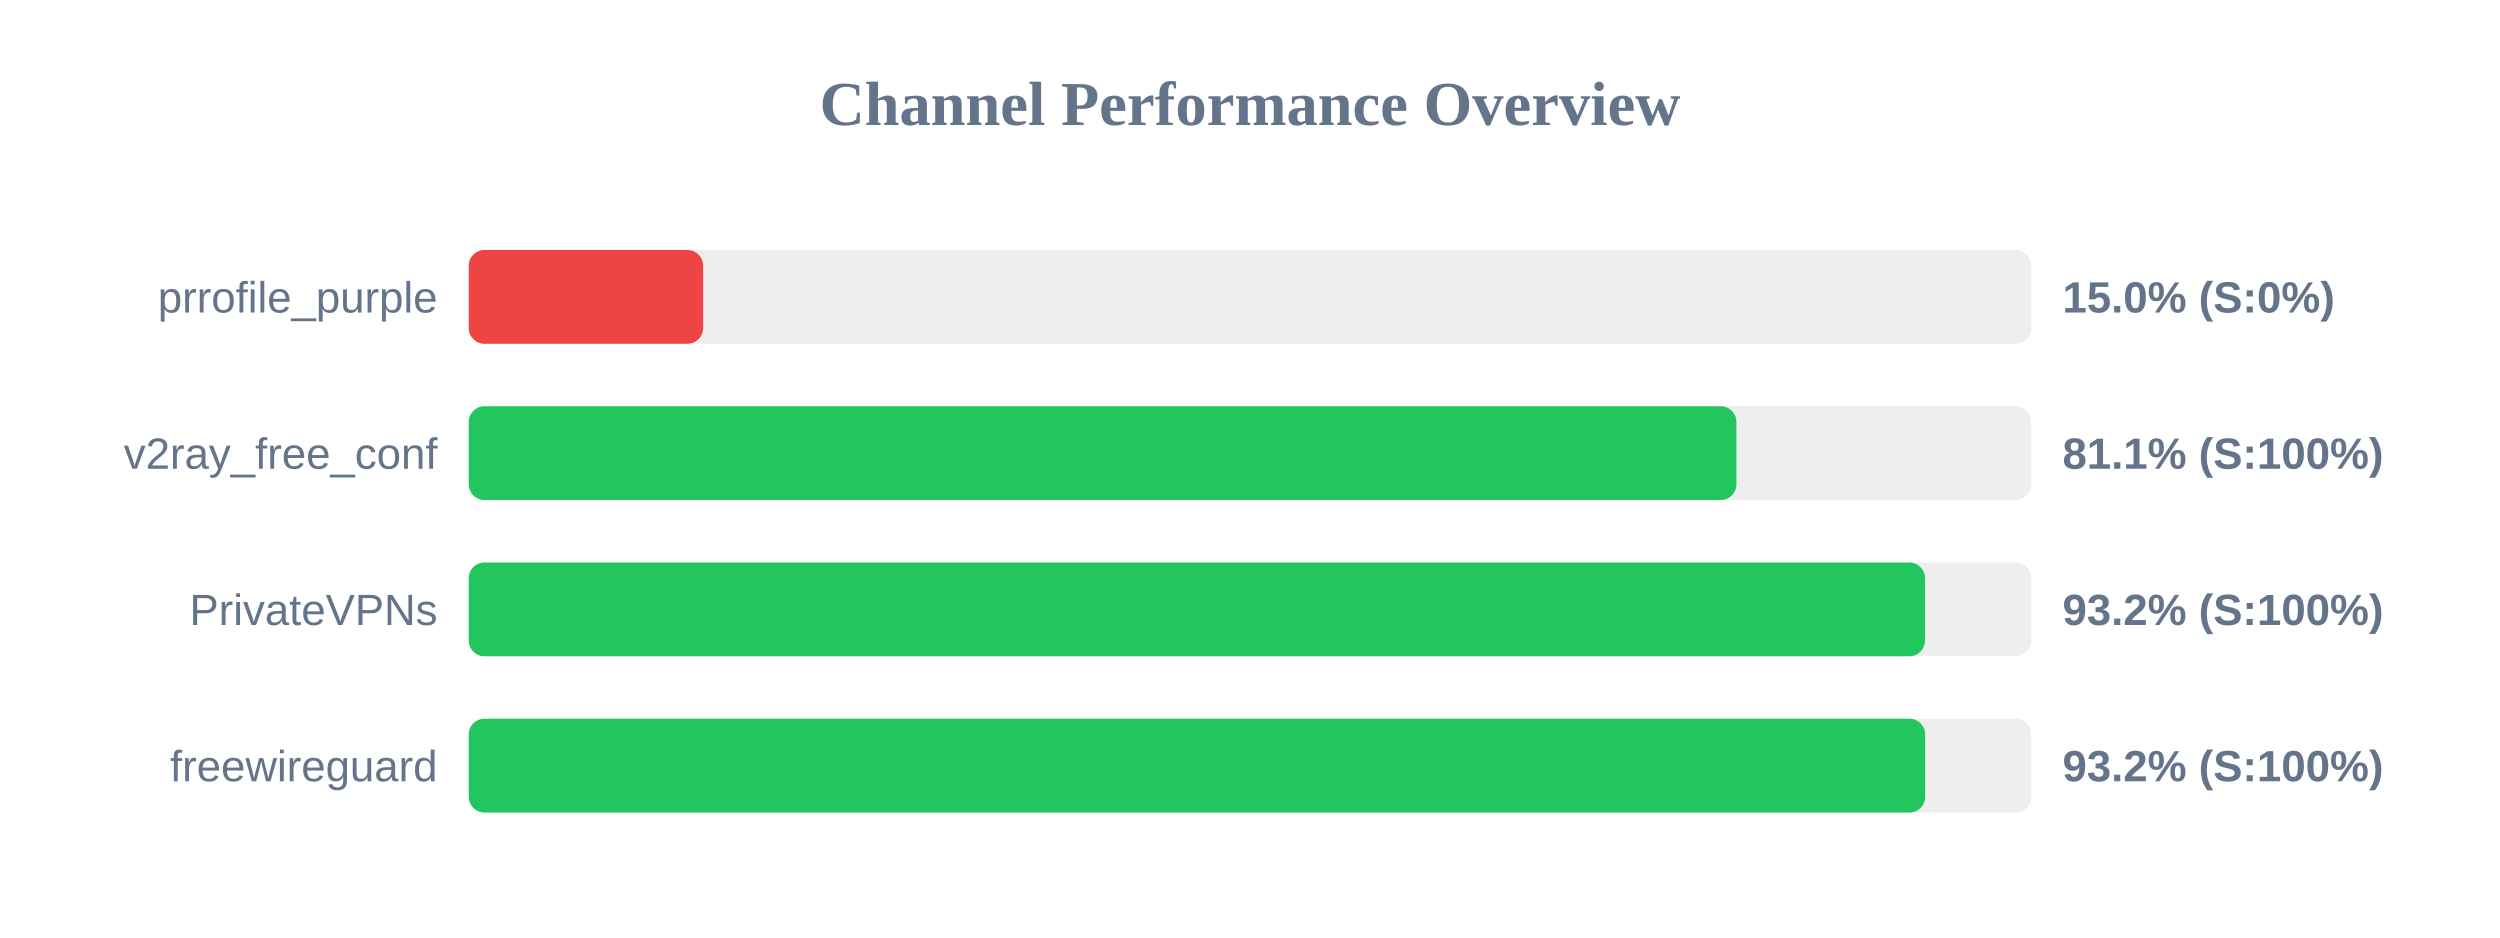
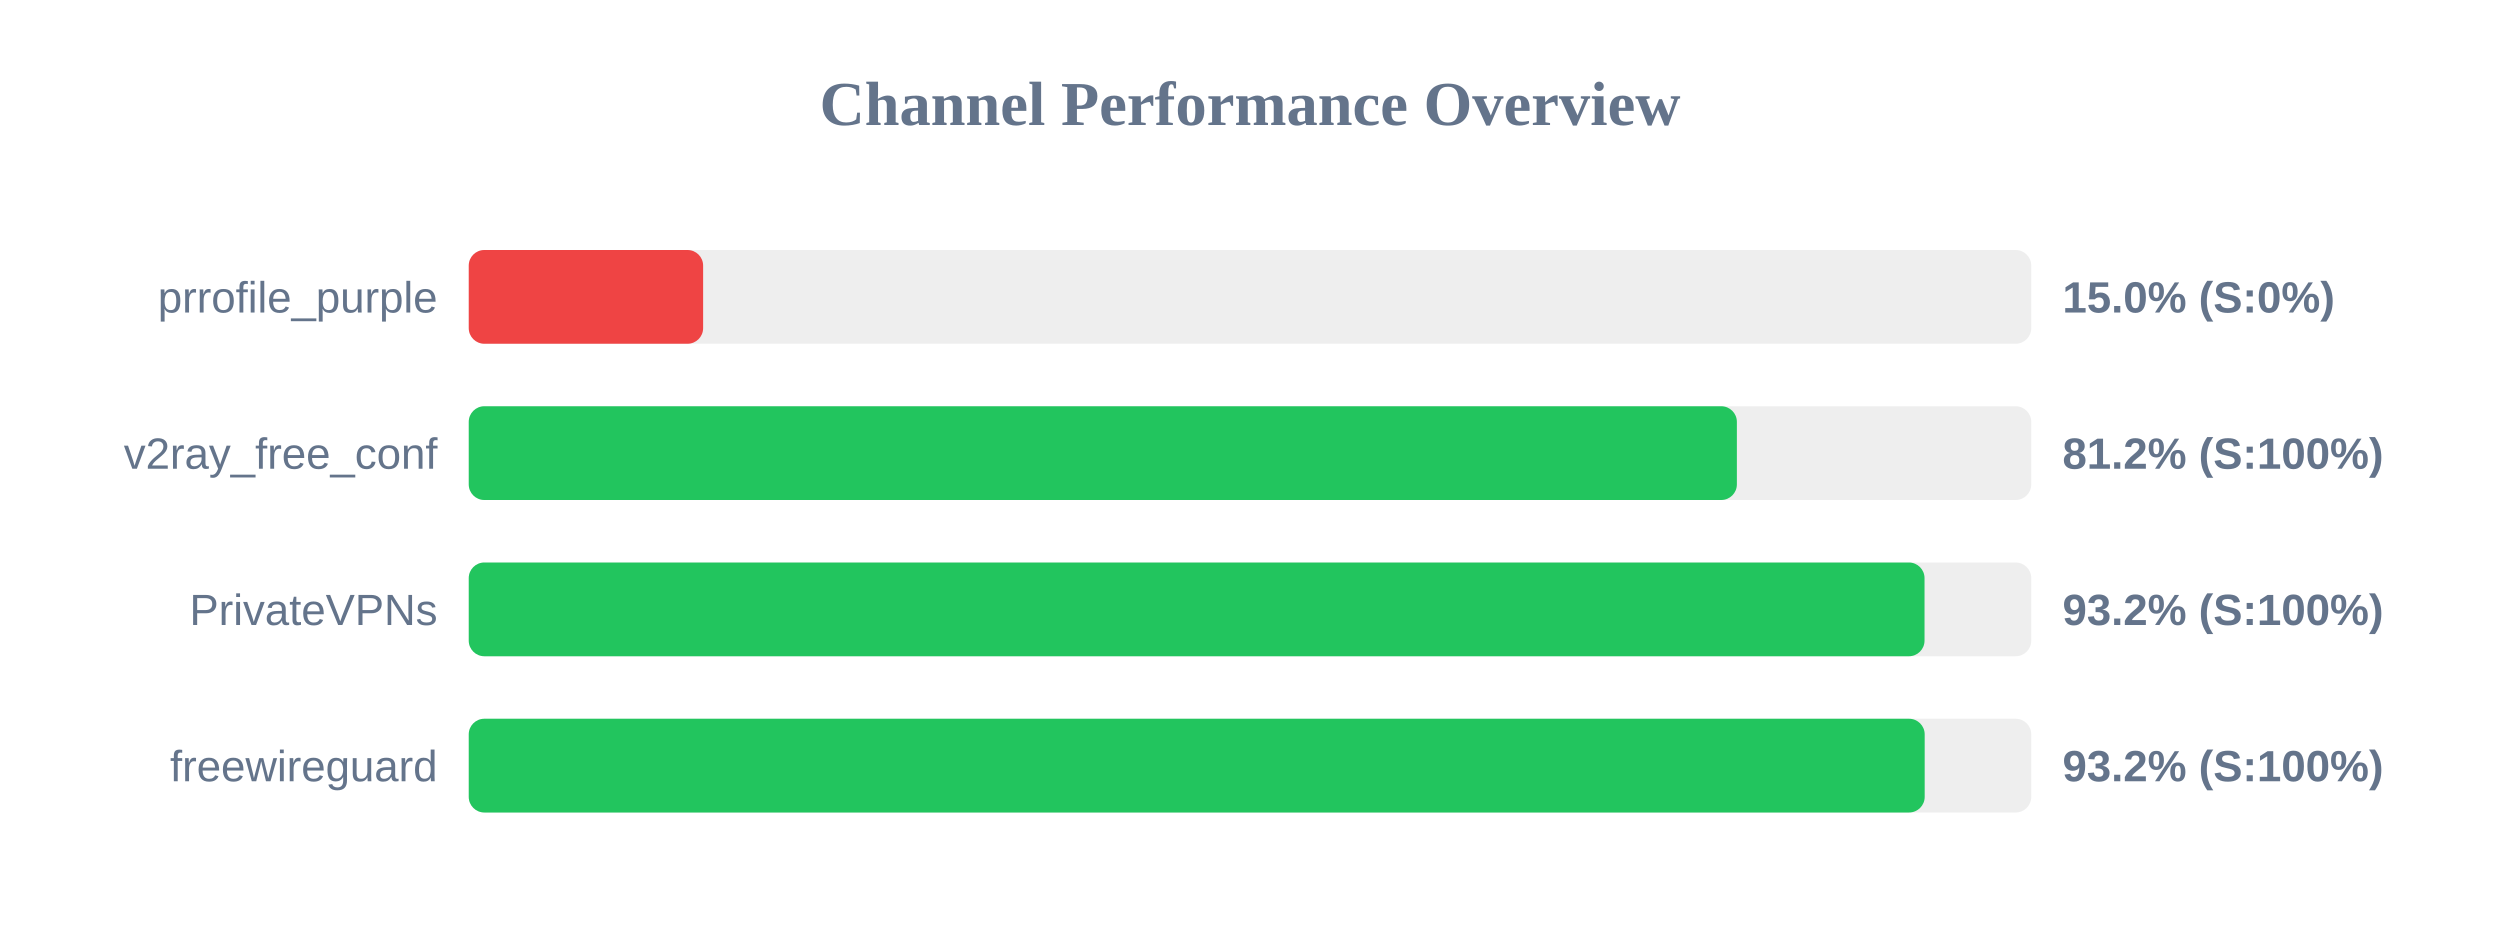
<svg xmlns="http://www.w3.org/2000/svg" width="800" height="300" version="1.1">
  <style>
        .row { font: 14px Arial; fill: #64748b; }
        .score { font: bold 14px Arial; fill: #64748b; }
    </style>
  <text x="400" y="40" text-anchor="middle" font-size="20px" font-weight="bold" fill="#64748b">Channel Performance Overview</text>
  <rect x="150" y="80" width="500" height="30" fill="#eee" rx="5" />
  <rect x="150" y="80" width="75.0" height="30" fill="#ef4444" rx="5" />
  <text x="140" y="100" text-anchor="end" class="row">prrofile_purple</text>
  <text x="660" y="100" text-anchor="start" class="score">15.0% (S:0%)</text>
  <rect x="150" y="130" width="500" height="30" fill="#eee" rx="5" />
-   <rect x="150" y="130" width="405.65" height="30" fill="#22c55e" rx="5" />
+   <rect x="150" y="130" width="405.8" height="30" fill="#22c55e" rx="5" />
  <text x="140" y="150" text-anchor="end" class="row">v2ray_free_conf</text>
-   <text x="660" y="150" text-anchor="start" class="score">81.1% (S:100%)</text>
+   <text x="660" y="150" text-anchor="start" class="score">81.2% (S:100%)</text>
  <rect x="150" y="180" width="500" height="30" fill="#eee" rx="5" />
-   <rect x="150" y="180" width="466.0" height="30" fill="#22c55e" rx="5" />
+   <rect x="150" y="180" width="465.85" height="30" fill="#22c55e" rx="5" />
  <text x="140" y="200" text-anchor="end" class="row">PrivateVPNs</text>
  <text x="660" y="200" text-anchor="start" class="score">93.2% (S:100%)</text>
  <rect x="150" y="230" width="500" height="30" fill="#eee" rx="5" />
-   <rect x="150" y="230" width="466.05" height="30" fill="#22c55e" rx="5" />
+   <rect x="150" y="230" width="465.9" height="30" fill="#22c55e" rx="5" />
  <text x="140" y="250" text-anchor="end" class="row">freewireguard</text>
  <text x="660" y="250" text-anchor="start" class="score">93.2% (S:100%)</text>
</svg>
